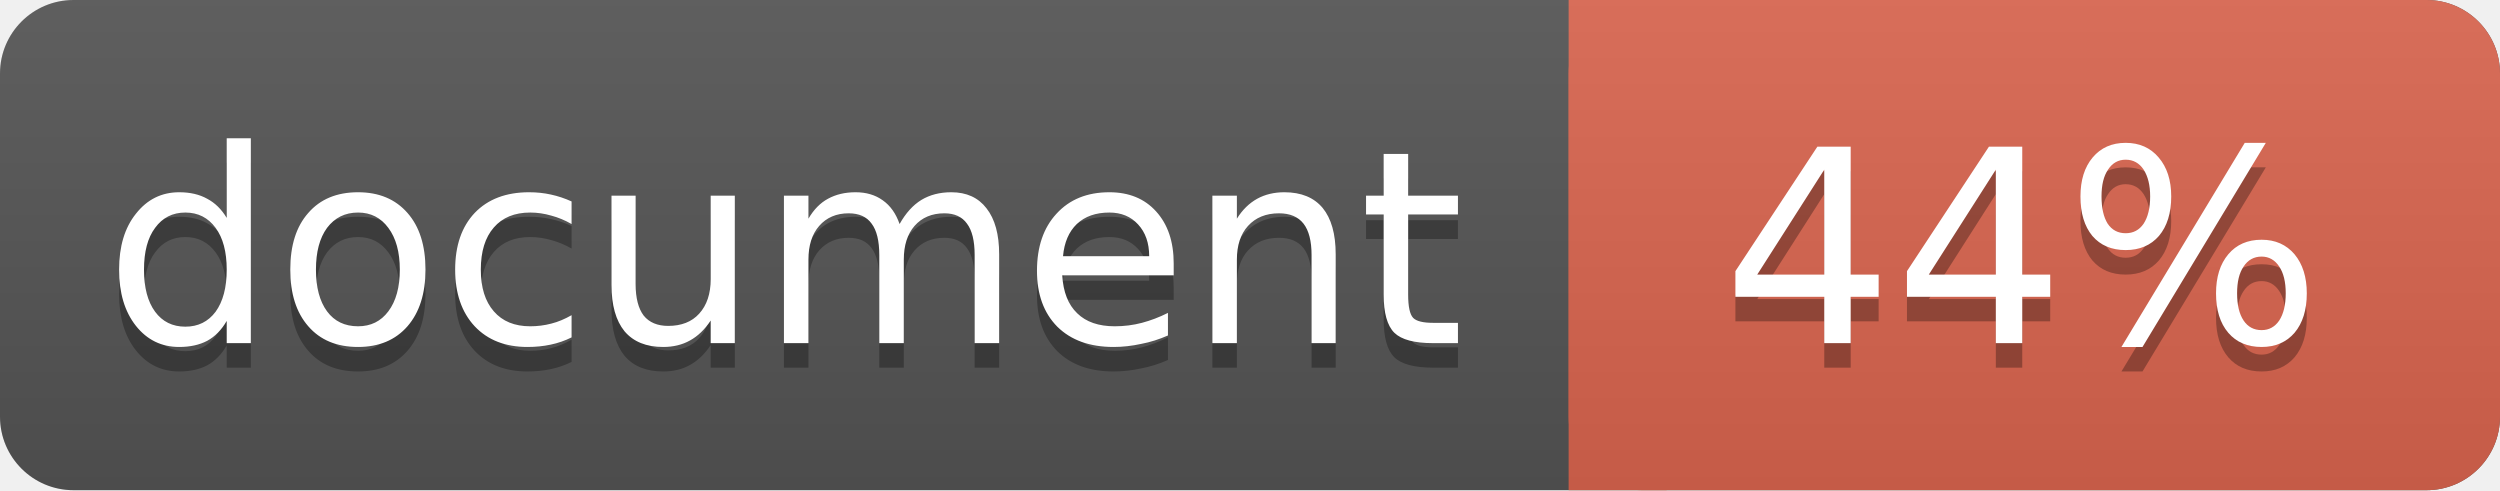
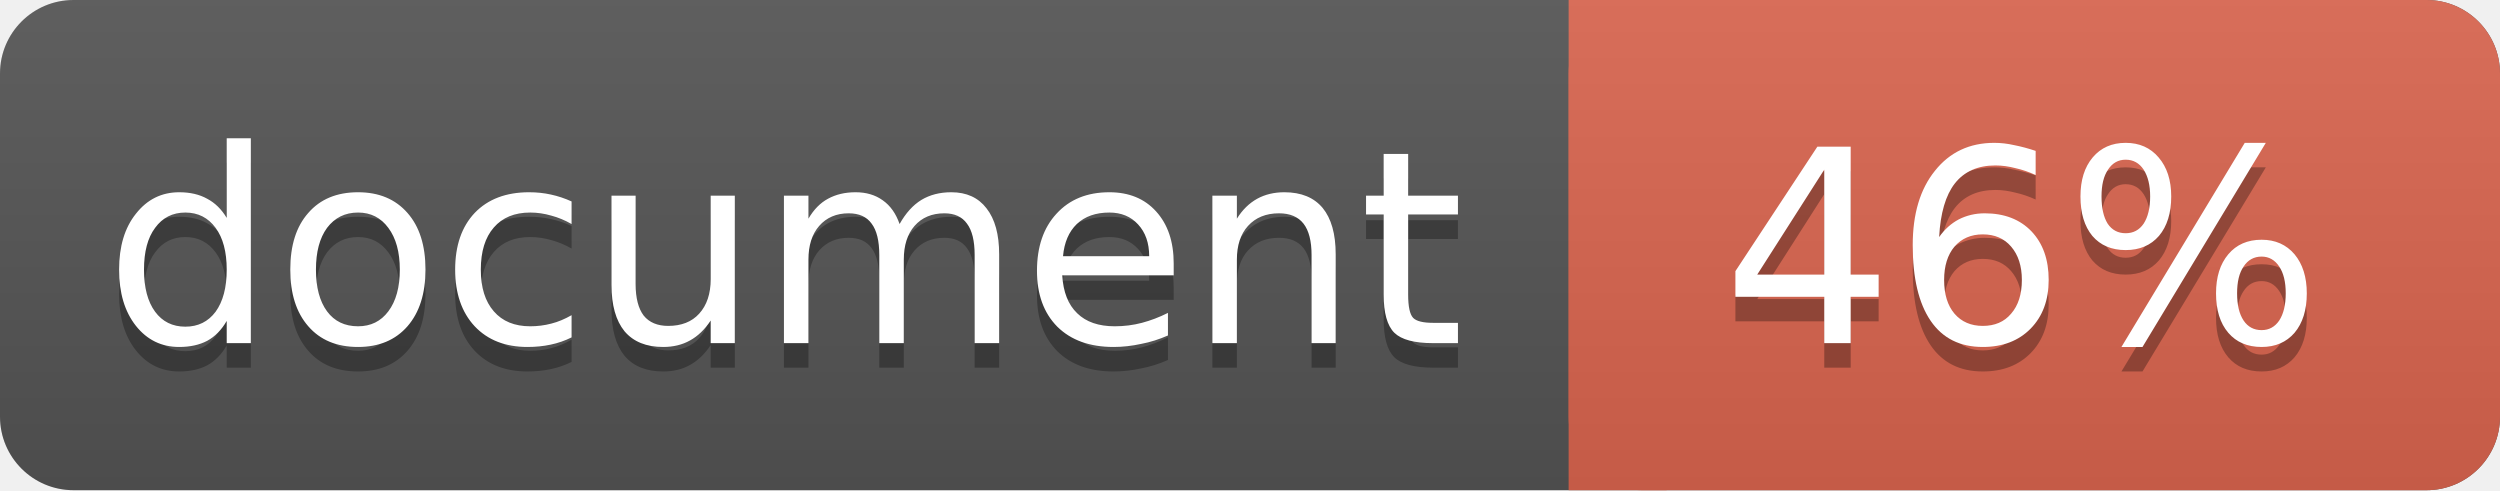
<svg xmlns="http://www.w3.org/2000/svg" width="102" height="20">
  <linearGradient id="a" x2="0" y2="100%">
    <stop offset="0" stop-color="#bbb" stop-opacity=".1" />
    <stop offset="1" stop-opacity=".1" />
  </linearGradient>
  <rect rx="3" width="102" height="20" fill="#555" />
  <rect rx="3" x="64" width="38" height="20" fill="#db654f" />
  <path fill="#db654f" d="M64 0h4v20h-4z" />
  <rect rx="3" width="102" height="20" fill="url(#a)" />
  <g fill="#fff" text-anchor="middle" font-family="DejaVu Sans,Verdana,Geneva,sans-serif" font-size="11">
    <text x="32" y="15" fill="#010101" fill-opacity=".3">document</text>
    <text x="32" y="14">document</text>
-     <text x="82.5" y="15" fill="#010101" fill-opacity=".3">44%</text>
-     <text x="82.5" y="14">44%</text>
+     <text x="82.5" y="15" fill="#010101" fill-opacity=".3">46%</text>
+     <text x="82.5" y="14">46%</text>
  </g>
</svg>
